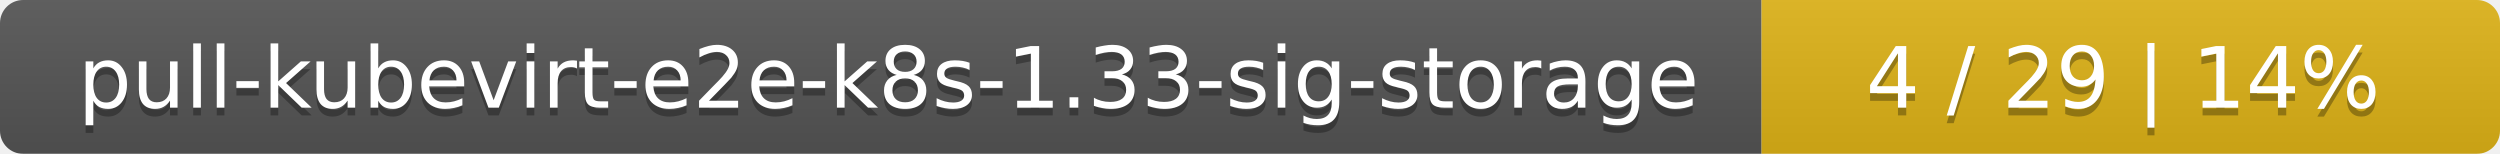
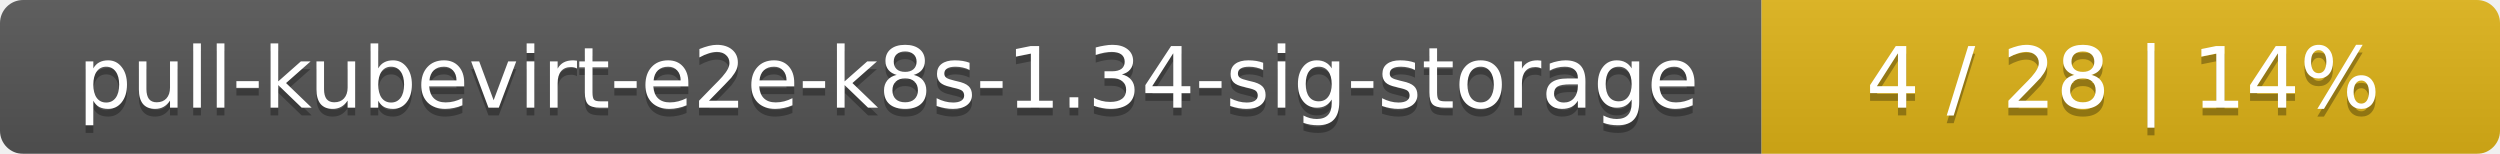
<svg xmlns="http://www.w3.org/2000/svg" width="325" height="20">
  <linearGradient id="smooth" x2="0" y2="100%">
    <stop offset="0" stop-color="#bbb" stop-opacity=".1" />
    <stop offset="1" stop-opacity=".1" />
  </linearGradient>
  <mask id="round">
    <rect width="325" height="20" rx="3" fill="#fff" />
  </mask>
  <g mask="url(#round)">
    <rect width="229" height="20" fill="#555" />
    <rect x="229" width="96" height="20" fill="#dfb317" />
    <rect width="325" height="20" fill="url(#smooth)" />
  </g>
  <g fill="#fff" text-anchor="middle" font-family="DejaVu Sans,Verdana,Geneva,sans-serif" font-size="11">
-     <text x="115.5" y="15" fill="#010101" fill-opacity=".3">pull-kubevirt-e2e-k8s-1.33-sig-storage</text>
-     <text x="115.5" y="14">pull-kubevirt-e2e-k8s-1.33-sig-storage</text>
-     <text x="276" y="15" fill="#010101" fill-opacity=".3">4 / 29    |    14%</text>
-     <text x="276" y="14">4 / 29    |    14%</text>
+     <text x="115.5" y="15" fill="#010101" fill-opacity=".3">pull-kubevirt-e2e-k8s-1.34-sig-storage</text>
+     <text x="115.5" y="14">pull-kubevirt-e2e-k8s-1.34-sig-storage</text>
+     <text x="276" y="15" fill="#010101" fill-opacity=".3">4 / 28    |    14%</text>
+     <text x="276" y="14">4 / 28    |    14%</text>
  </g>
</svg>
